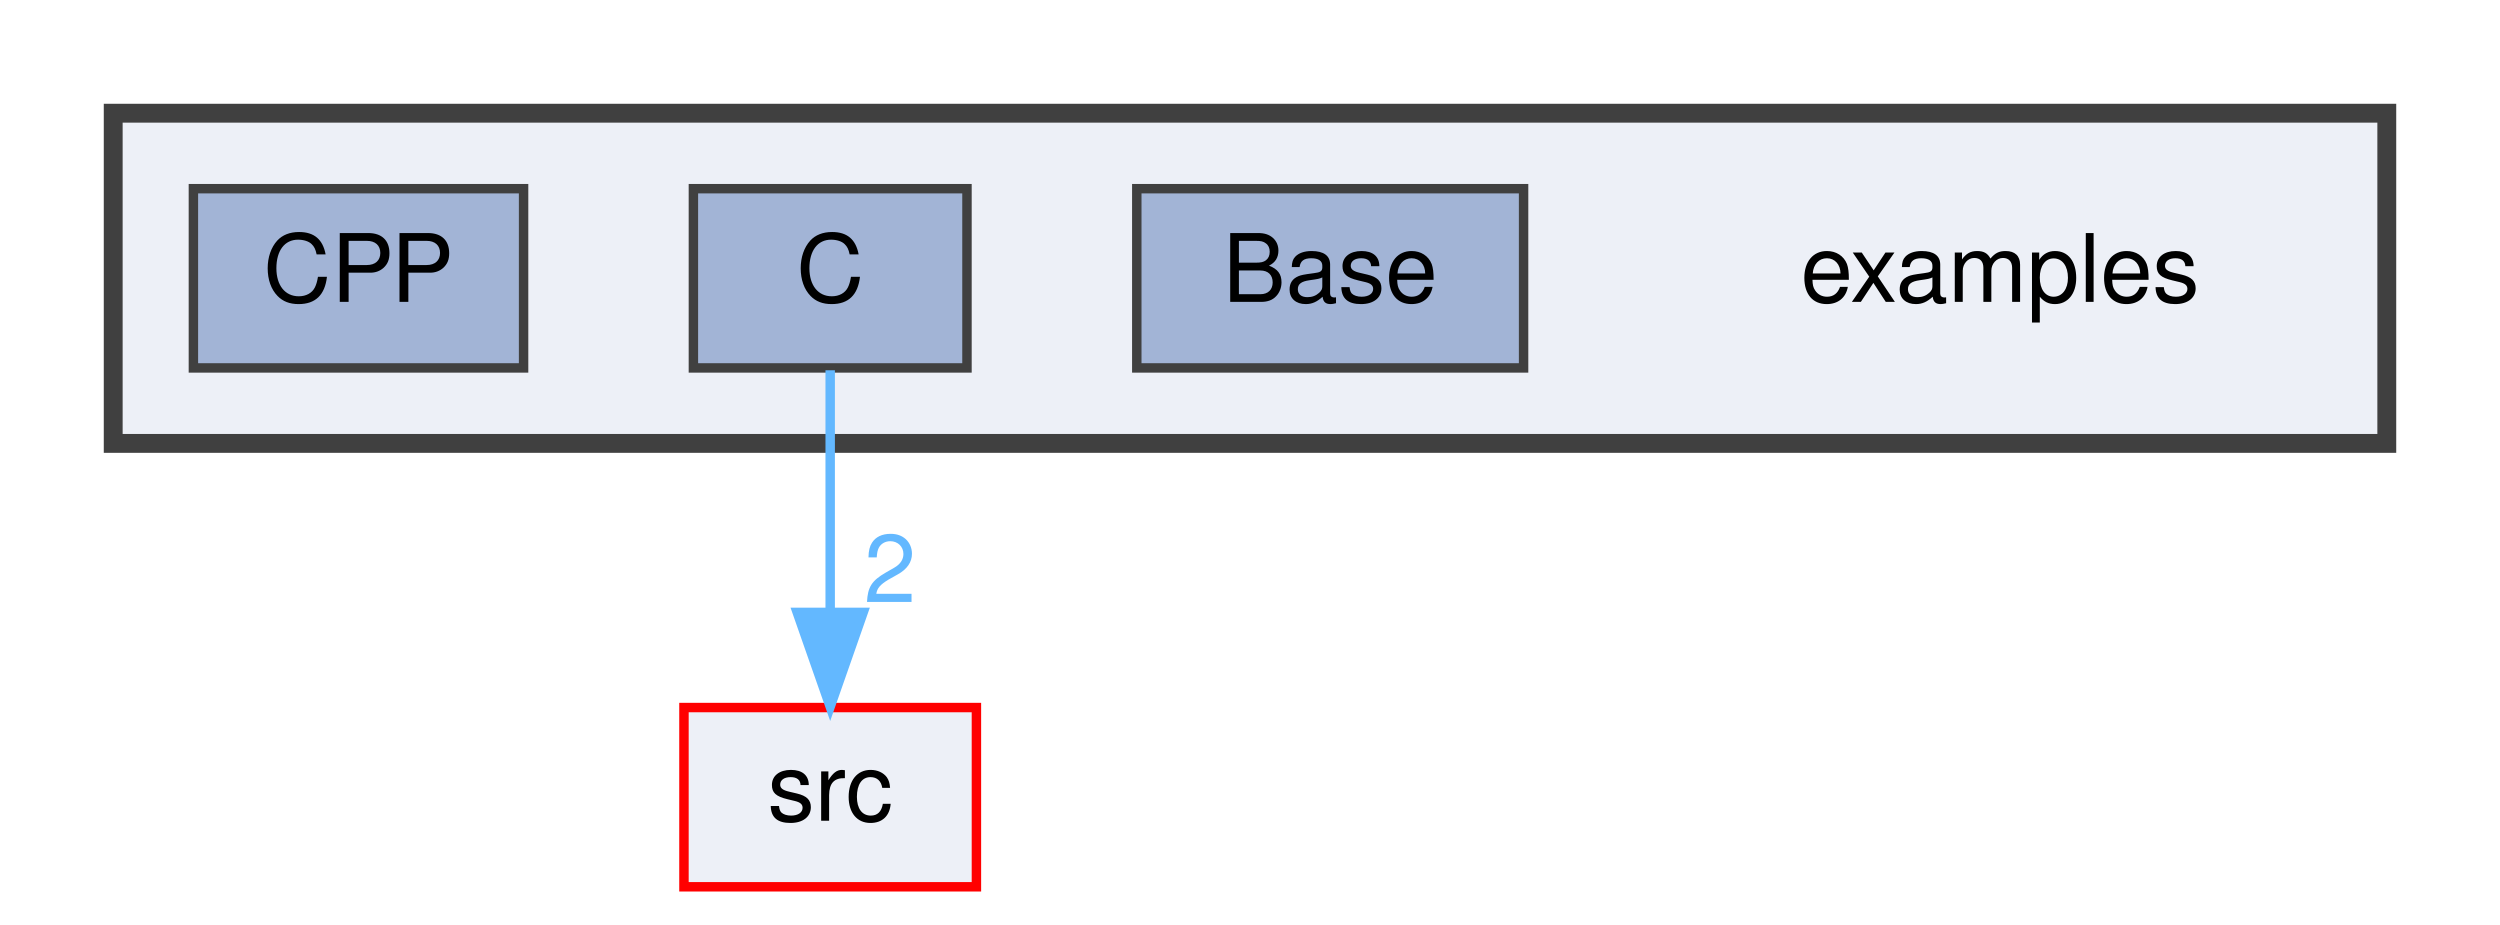
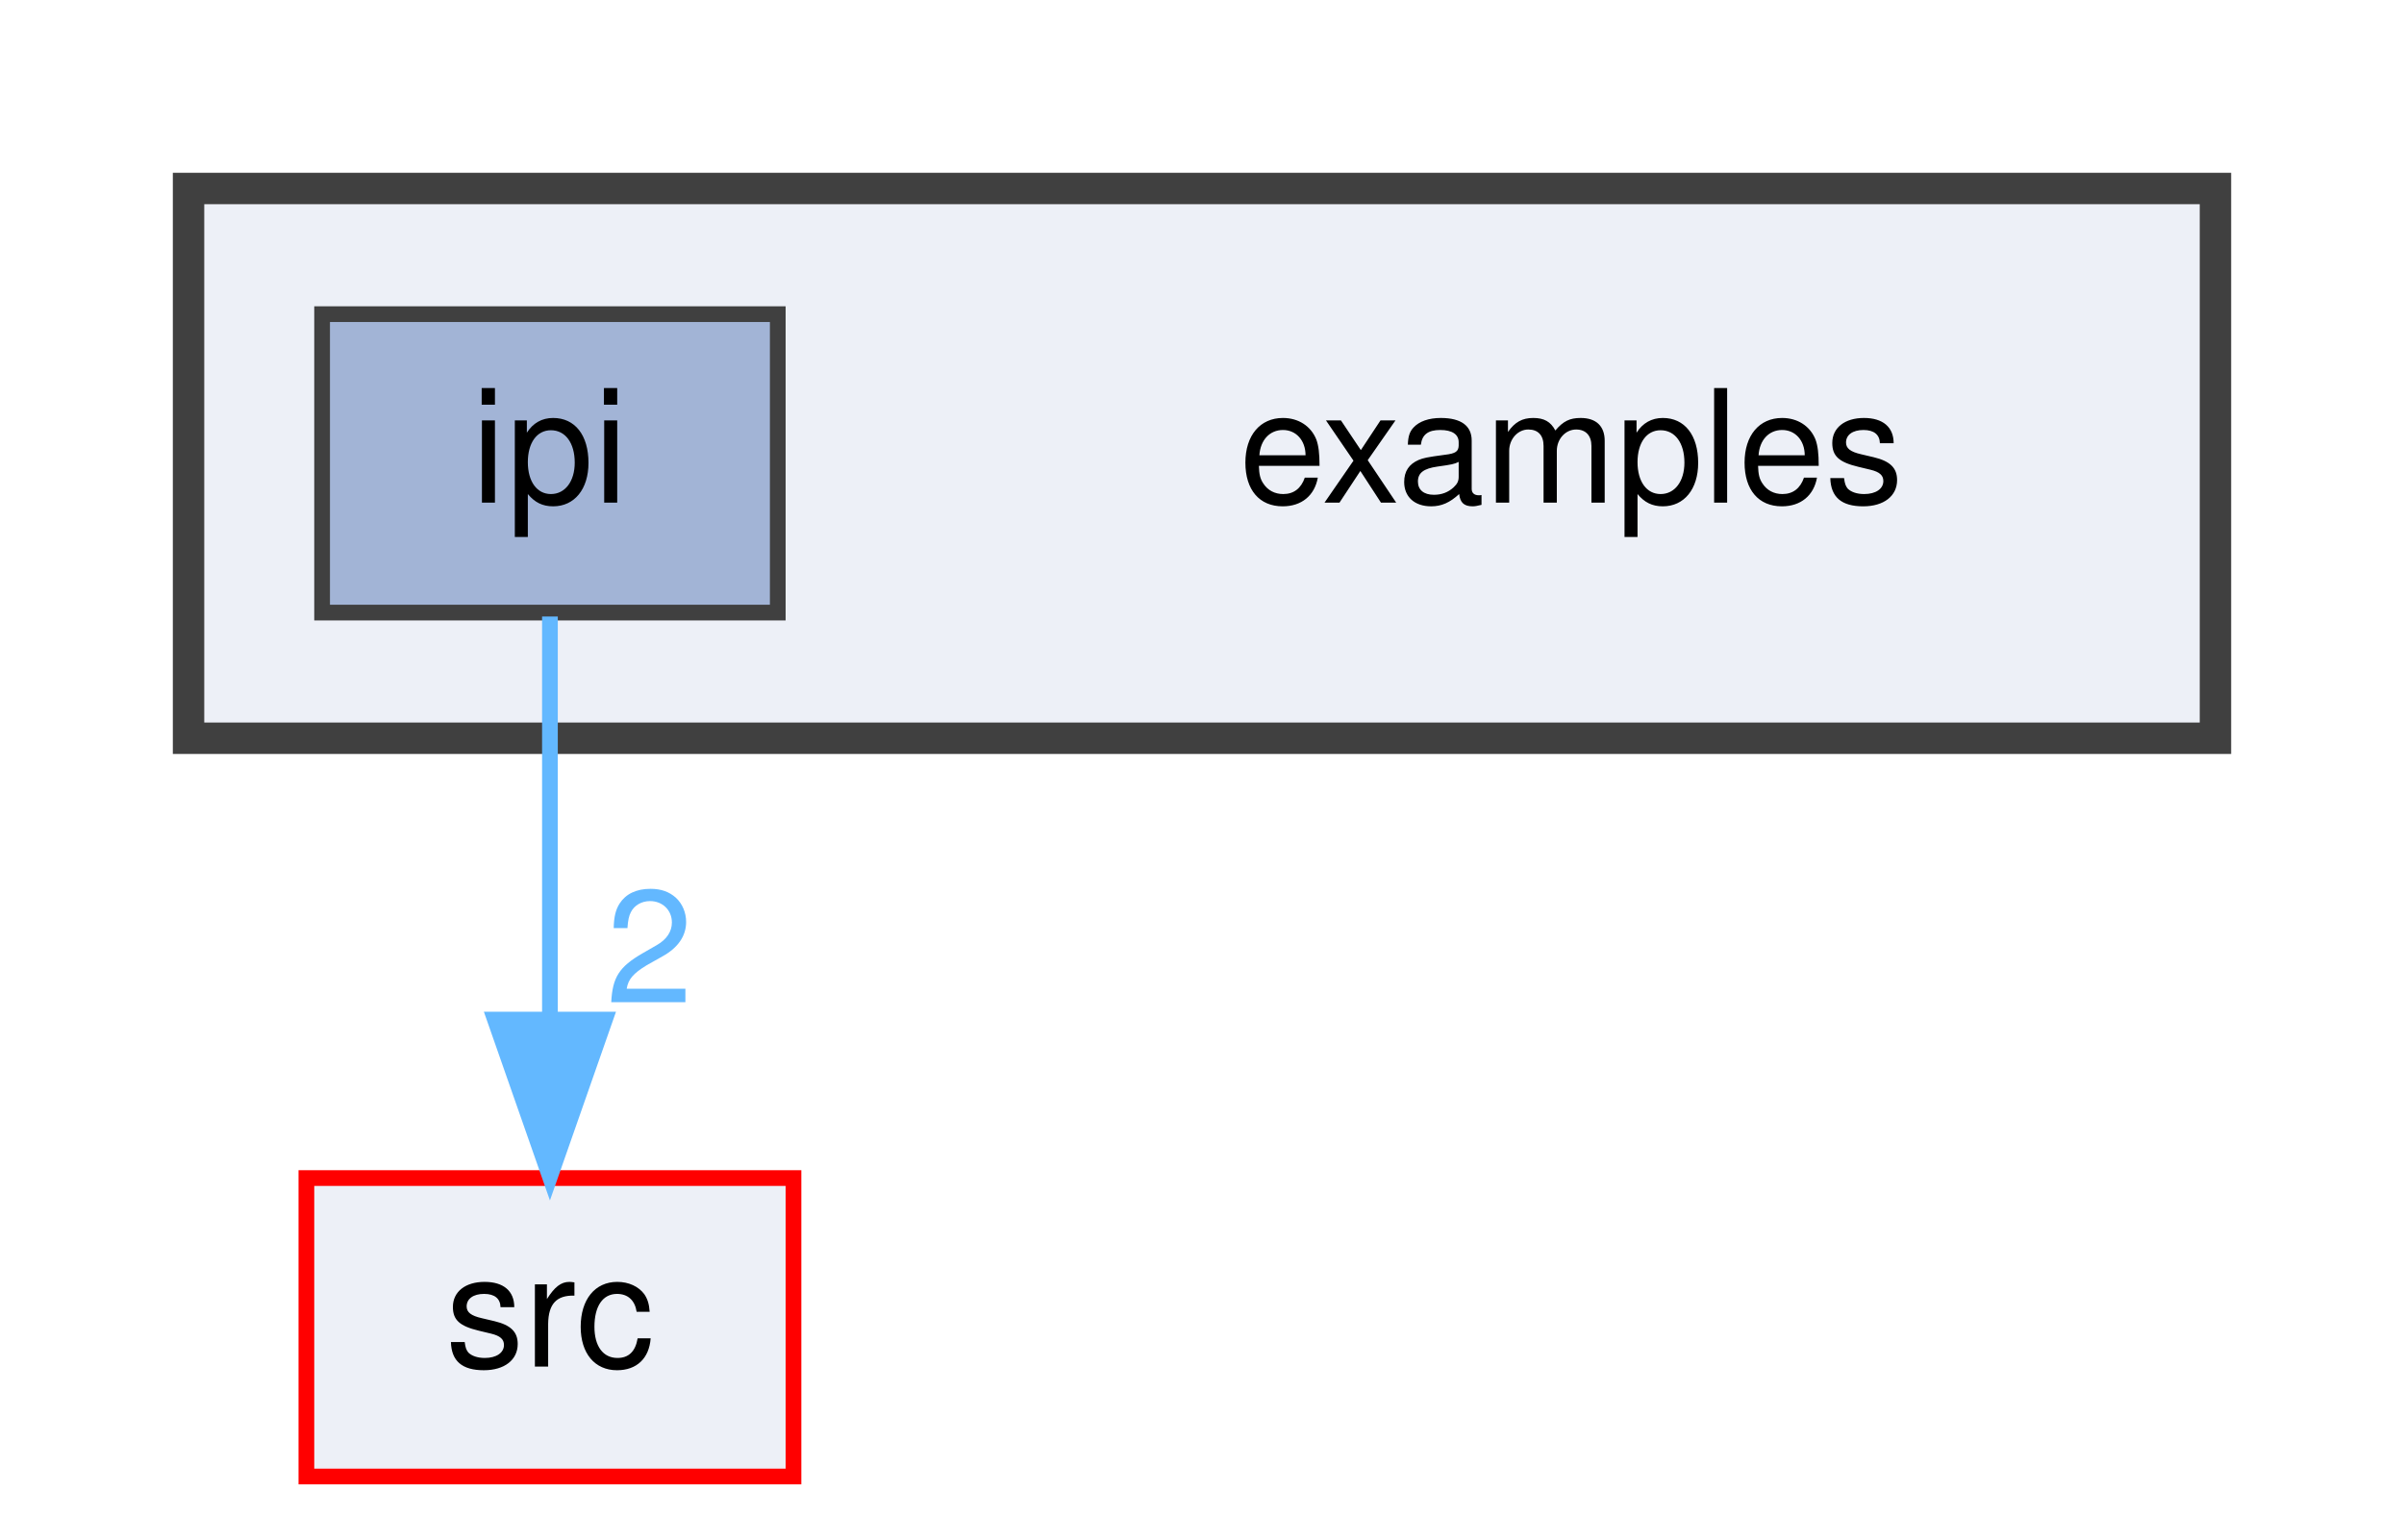
- <svg xmlns="http://www.w3.org/2000/svg" xmlns:xlink="http://www.w3.org/1999/xlink" width="265pt" height="98pt" viewBox="0.00 0.00 265.00 98.00">
+ <svg xmlns="http://www.w3.org/2000/svg" xmlns:xlink="http://www.w3.org/1999/xlink" width="153pt" height="98pt" viewBox="0.00 0.00 153.00 98.00">
  <g id="graph0" class="graph" transform="scale(1 1) rotate(0) translate(4 94)">
    <g id="clust1" class="cluster">
      <g id="a_clust1">
        <a xlink:href="dir_d28a4824dc47e487b107a5db32ef43c4.html" target="_top">
-           <polygon fill="#edf0f7" stroke="#404040" stroke-width="2" points="8,-47 8,-82 249,-82 249,-47 8,-47" />
+           <polygon fill="#edf0f7" stroke="#404040" stroke-width="2" points="8,-47 8,-82 137,-82 137,-47 8,-47" />
        </a>
      </g>
    </g>
    <g id="node1" class="node">
-       <text text-anchor="middle" x="208" y="-62" font-family="Helvetica,sans-Serif" font-size="10.00">examples</text>
+       <text text-anchor="middle" x="96" y="-62" font-family="Helvetica,sans-Serif" font-size="10.00">examples</text>
    </g>
    <g id="node2" class="node">
      <g id="a_node2">
-         <a xlink:href="dir_af6fc3259d3dc954a46a15803251fe1b.html" target="_top" xlink:title="Base">
-           <polygon fill="#a2b4d6" stroke="#404040" points="157.5,-74 116.5,-74 116.5,-55 157.5,-55 157.5,-74" />
-           <text text-anchor="middle" x="137" y="-62" font-family="Helvetica,sans-Serif" font-size="10.00">Base</text>
+         <a xlink:href="dir_5e2e132b20ab1dddcda02262556f9d10.html" target="_top" xlink:title="ipi">
+           <polygon fill="#a2b4d6" stroke="#404040" points="45.5,-74 16.5,-74 16.5,-55 45.5,-55 45.5,-74" />
+           <text text-anchor="middle" x="31" y="-62" font-family="Helvetica,sans-Serif" font-size="10.00">ipi</text>
        </a>
      </g>
    </g>
    <g id="node3" class="node">
      <g id="a_node3">
-         <a xlink:href="dir_da7ee69c60c6cc261c862ec60d8c4bc7.html" target="_top" xlink:title="C">
-           <polygon fill="#a2b4d6" stroke="#404040" points="98.5,-74 69.5,-74 69.5,-55 98.5,-55 98.5,-74" />
-           <text text-anchor="middle" x="84" y="-62" font-family="Helvetica,sans-Serif" font-size="10.00">C</text>
-         </a>
-       </g>
-     </g>
-     <g id="node5" class="node">
-       <g id="a_node5">
        <a xlink:href="dir_68267d1309a1af8e8297ef4c3efbcdba.html" target="_top" xlink:title="src">
-           <polygon fill="#edf0f7" stroke="red" points="99.5,-19 68.5,-19 68.5,0 99.5,0 99.5,-19" />
-           <text text-anchor="middle" x="84" y="-7" font-family="Helvetica,sans-Serif" font-size="10.00">src</text>
+           <polygon fill="#edf0f7" stroke="red" points="46.5,-19 15.5,-19 15.5,0 46.5,0 46.5,-19" />
+           <text text-anchor="middle" x="31" y="-7" font-family="Helvetica,sans-Serif" font-size="10.00">src</text>
        </a>
      </g>
    </g>
    <g id="edge1" class="edge">
      <g id="a_edge1">
-         <a xlink:href="dir_000001_000010.html" target="_top">
-           <path fill="none" stroke="#63b8ff" d="M84,-54.75C84,-47.8 84,-37.85 84,-29.13" />
-           <polygon fill="#63b8ff" stroke="#63b8ff" points="87.5,-29.09 84,-19.09 80.5,-29.09 87.5,-29.09" />
+         <a xlink:href="dir_000006_000010.html" target="_top">
+           <path fill="none" stroke="#63b8ff" d="M31,-54.75C31,-47.8 31,-37.85 31,-29.13" />
+           <polygon fill="#63b8ff" stroke="#63b8ff" points="34.5,-29.09 31,-19.09 27.5,-29.09 34.5,-29.09" />
        </a>
      </g>
      <g id="a_edge1-headlabel">
-         <a xlink:href="dir_000001_000010.html" target="_top" xlink:title="2">
-           <text text-anchor="middle" x="90.34" y="-30.18" font-family="Helvetica,sans-Serif" font-size="10.00" fill="#63b8ff">2</text>
-         </a>
-       </g>
-     </g>
-     <g id="node4" class="node">
-       <g id="a_node4">
-         <a xlink:href="dir_ed86a339a3b9bd11719c8bbacc51f43f.html" target="_top" xlink:title="CPP">
-           <polygon fill="#a2b4d6" stroke="#404040" points="51.5,-74 16.5,-74 16.5,-55 51.5,-55 51.5,-74" />
-           <text text-anchor="middle" x="34" y="-62" font-family="Helvetica,sans-Serif" font-size="10.00">CPP</text>
+         <a xlink:href="dir_000006_000010.html" target="_top" xlink:title="2">
+           <text text-anchor="middle" x="37.34" y="-30.18" font-family="Helvetica,sans-Serif" font-size="10.00" fill="#63b8ff">2</text>
        </a>
      </g>
    </g>
  </g>
</svg>
